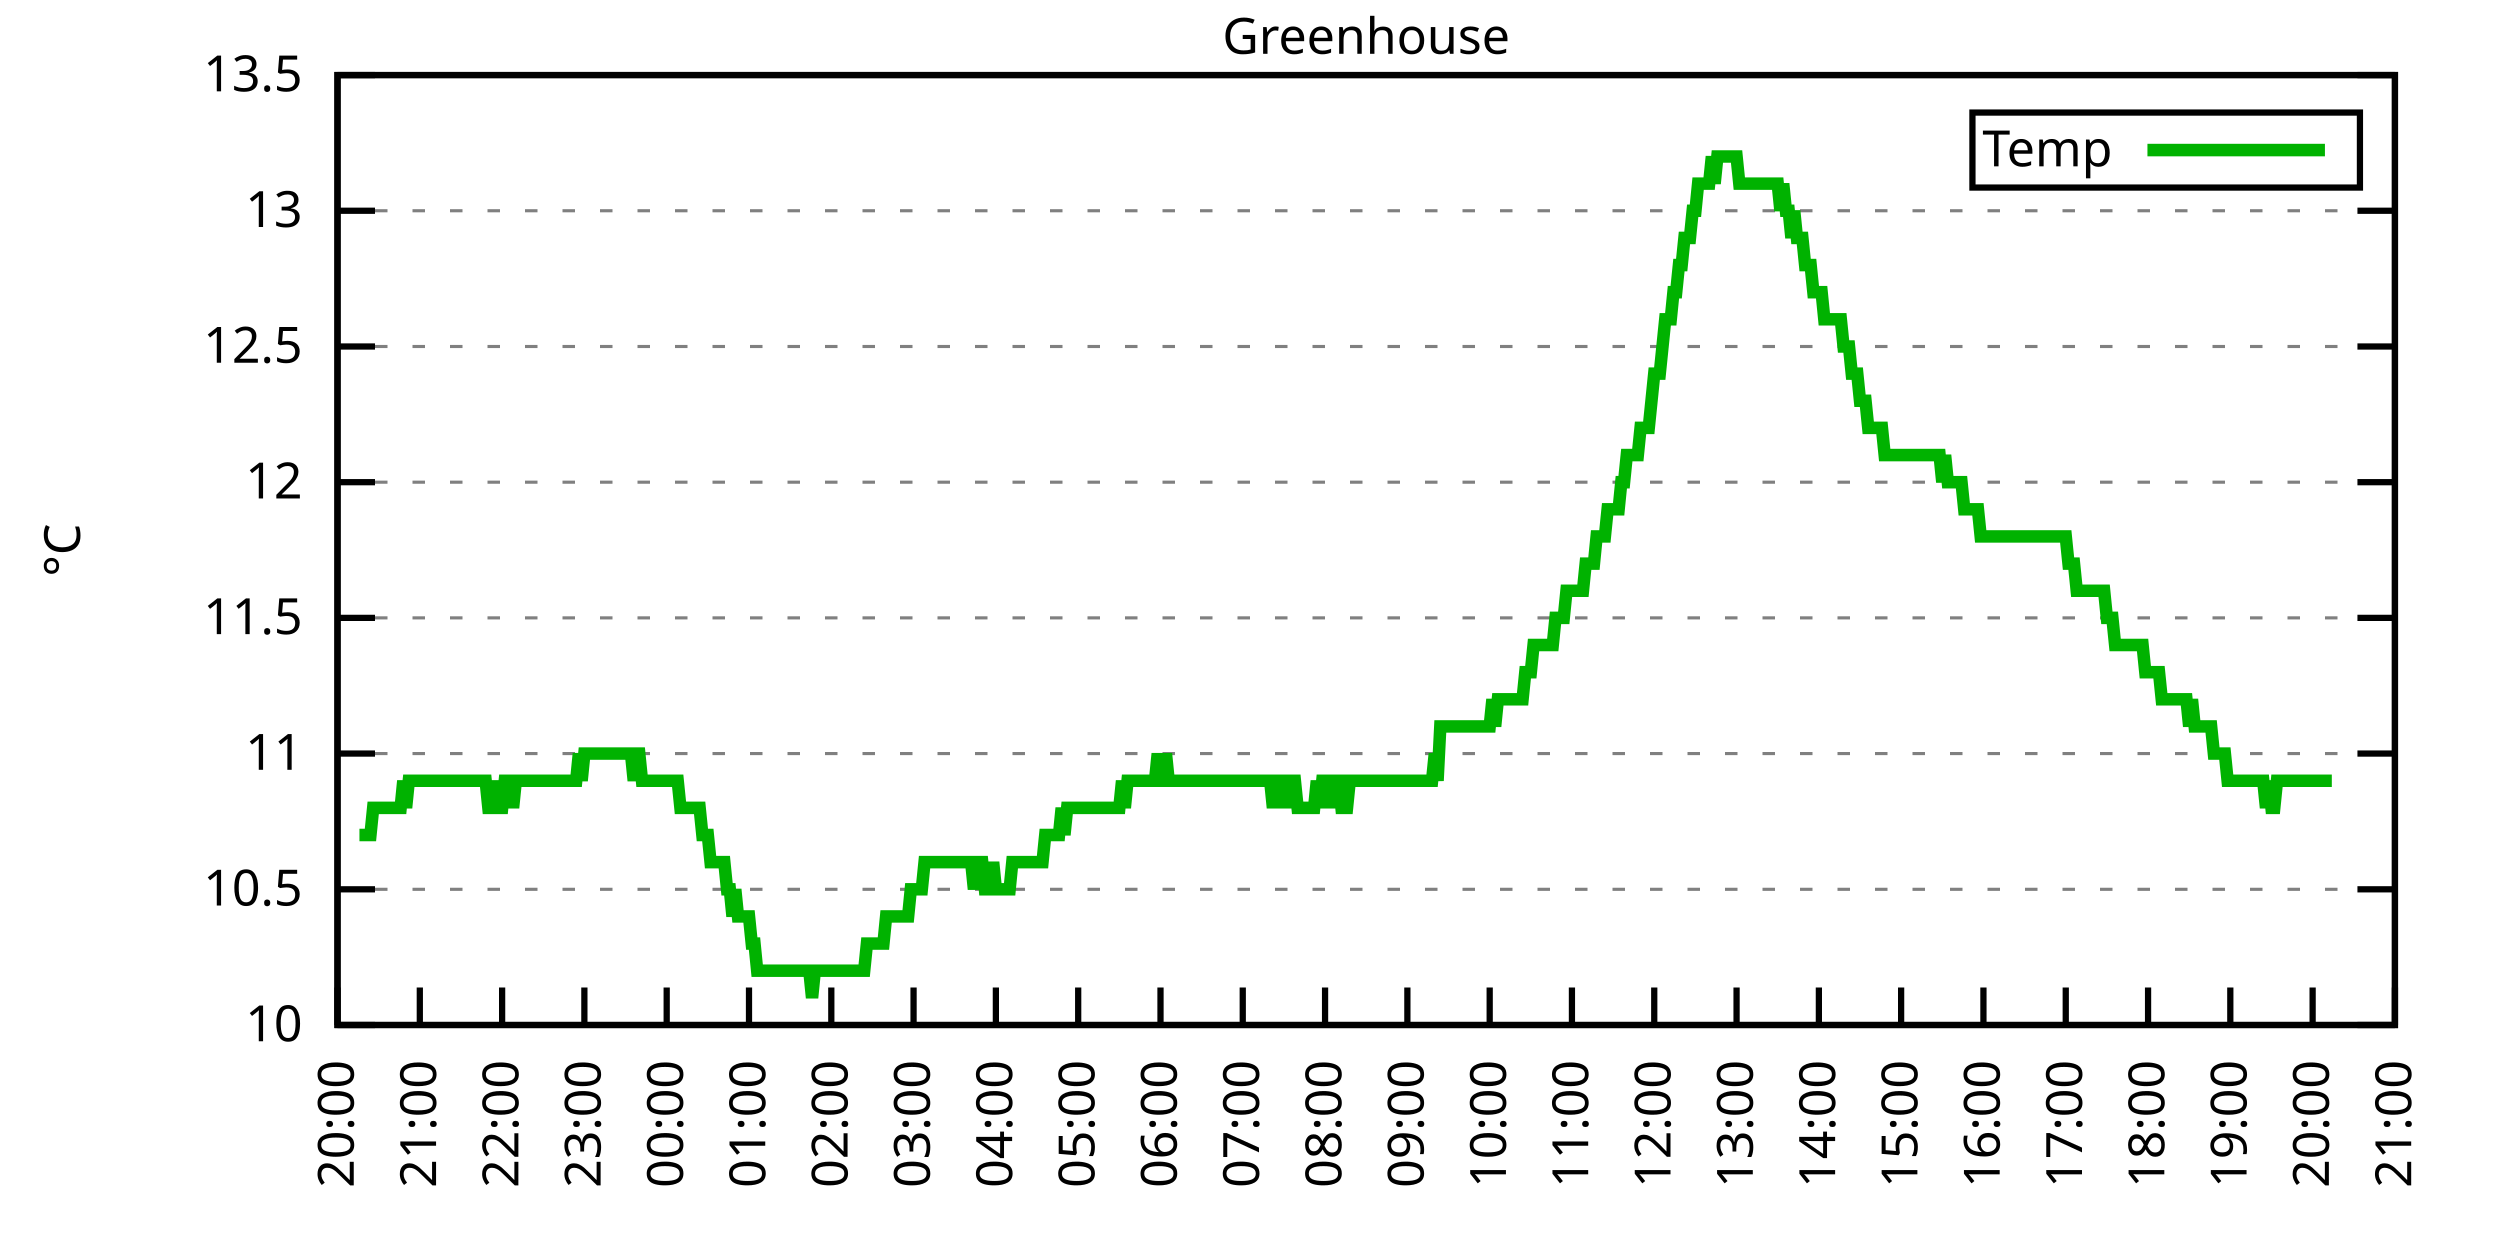
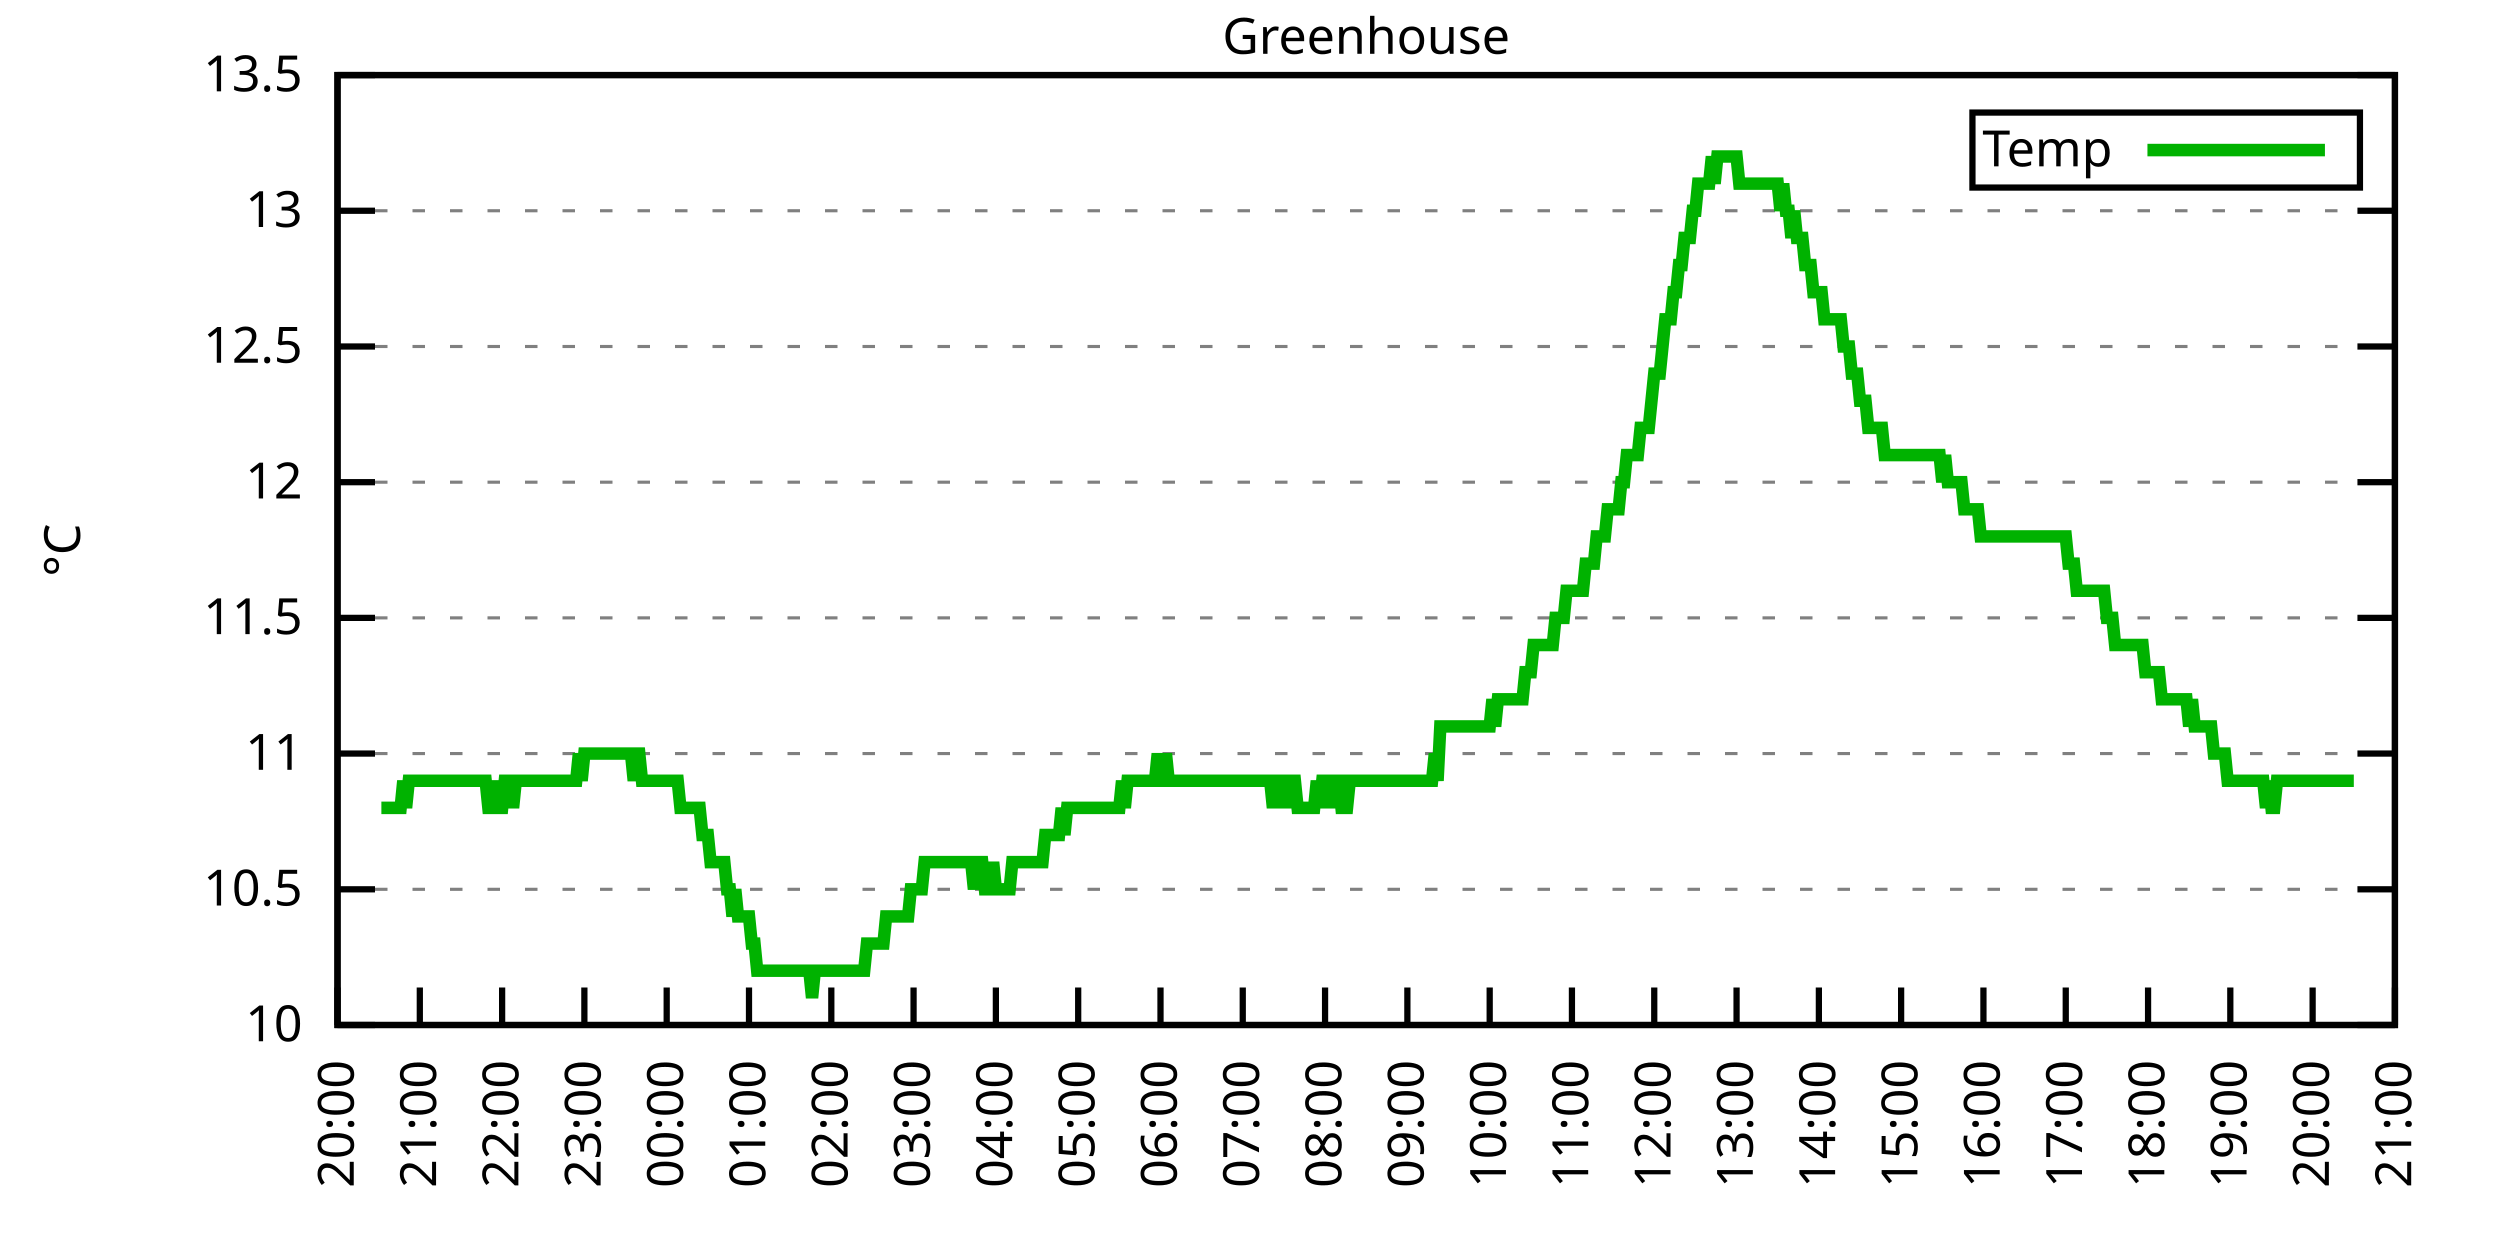
<svg xmlns="http://www.w3.org/2000/svg" xmlns:xlink="http://www.w3.org/1999/xlink" width="400" height="200" viewBox="0 0 400 200">
  <g id="gnuplot_canvas">
    <rect x="0" y="0" width="400" height="200" fill="none" />
    <defs>
      <circle id="gpDot" r="0.5" stroke-width="0.5" stroke="currentColor" />
      <path id="gpPt0" stroke-width="0.333" stroke="currentColor" d="M-1,0 h2 M0,-1 v2" />
      <path id="gpPt1" stroke-width="0.333" stroke="currentColor" d="M-1,-1 L1,1 M1,-1 L-1,1" />
      <path id="gpPt2" stroke-width="0.333" stroke="currentColor" d="M-1,0 L1,0 M0,-1 L0,1 M-1,-1 L1,1 M-1,1 L1,-1" />
      <rect id="gpPt3" stroke-width="0.333" stroke="currentColor" x="-1" y="-1" width="2" height="2" />
      <rect id="gpPt4" stroke-width="0.333" stroke="currentColor" fill="currentColor" x="-1" y="-1" width="2" height="2" />
      <circle id="gpPt5" stroke-width="0.333" stroke="currentColor" cx="0" cy="0" r="1" />
      <use xlink:href="#gpPt5" id="gpPt6" fill="currentColor" stroke="none" />
      <path id="gpPt7" stroke-width="0.333" stroke="currentColor" d="M0,-1.33 L-1.33,0.67 L1.33,0.67 z" />
      <use xlink:href="#gpPt7" id="gpPt8" fill="currentColor" stroke="none" />
      <use xlink:href="#gpPt7" id="gpPt9" stroke="currentColor" transform="rotate(180)" />
      <use xlink:href="#gpPt9" id="gpPt10" fill="currentColor" stroke="none" />
      <use xlink:href="#gpPt3" id="gpPt11" stroke="currentColor" transform="rotate(45)" />
      <use xlink:href="#gpPt11" id="gpPt12" fill="currentColor" stroke="none" />
      <path id="gpPt13" stroke-width="0.333" stroke="currentColor" d="M0,1.330 L1.265,0.411 L0.782,-1.067 L-0.782,-1.076 L-1.265,0.411 z" />
      <use xlink:href="#gpPt13" id="gpPt14" fill="currentColor" stroke="none" />
      <filter id="textbox" filterUnits="objectBoundingBox" x="0" y="0" height="1" width="1">
        <feFlood flood-color="white" flood-opacity="1" result="bgnd" />
        <feComposite in="SourceGraphic" in2="bgnd" operator="atop" />
      </filter>
      <filter id="greybox" filterUnits="objectBoundingBox" x="0" y="0" height="1" width="1">
        <feFlood flood-color="lightgrey" flood-opacity="1" result="grey" />
        <feComposite in="SourceGraphic" in2="grey" operator="atop" />
      </filter>
    </defs>
    <g fill="none" color="white" stroke="currentColor" stroke-width="1.00" stroke-linecap="butt" stroke-linejoin="miter">
</g>
    <g fill="none" color="black" stroke="currentColor" stroke-width="1.00" stroke-linecap="butt" stroke-linejoin="miter">
      <g stroke="none" shape-rendering="crispEdges">
        <polygon fill="rgb(255, 255, 255)" points="54.00,164.00 383.18,164.00 383.18,12.02 54.00,12.02 " />
      </g>
    </g>
    <g fill="none" color="black" stroke="currentColor" stroke-width="1.00" stroke-linecap="butt" stroke-linejoin="miter">
</g>
    <g fill="none" color="black" stroke="black" stroke-width="0.50" stroke-linecap="butt" stroke-linejoin="miter">
</g>
    <g fill="none" color="gray" stroke="currentColor" stroke-width="0.50" stroke-linecap="butt" stroke-linejoin="miter">
      <path stroke="gray" stroke-dasharray="2,4" class="gridline" d="M54.00,164.00 L383.19,164.00  " />
    </g>
    <g fill="none" color="gray" stroke="gray" stroke-width="1.00" stroke-linecap="butt" stroke-linejoin="miter">
</g>
    <g fill="none" color="black" stroke="currentColor" stroke-width="1.00" stroke-linecap="butt" stroke-linejoin="miter">
      <path stroke="black" d="M54.00,164.00 L60.00,164.00 M383.19,164.00 L377.19,164.00  " />
      <g transform="translate(48.40,166.60)" stroke="none" fill="black" font-family="Sans" font-size="8.00" text-anchor="end">
        <text>
          <tspan font-family="Sans"> 10</tspan>
        </text>
      </g>
    </g>
    <g fill="none" color="black" stroke="currentColor" stroke-width="1.00" stroke-linecap="butt" stroke-linejoin="miter">
</g>
    <g fill="none" color="black" stroke="black" stroke-width="0.50" stroke-linecap="butt" stroke-linejoin="miter">
</g>
    <g fill="none" color="gray" stroke="currentColor" stroke-width="0.50" stroke-linecap="butt" stroke-linejoin="miter">
      <path stroke="gray" stroke-dasharray="2,4" class="gridline" d="M54.00,142.29 L383.19,142.29  " />
    </g>
    <g fill="none" color="gray" stroke="gray" stroke-width="1.00" stroke-linecap="butt" stroke-linejoin="miter">
</g>
    <g fill="none" color="black" stroke="currentColor" stroke-width="1.00" stroke-linecap="butt" stroke-linejoin="miter">
      <path stroke="black" d="M54.00,142.29 L60.00,142.29 M383.19,142.29 L377.19,142.29  " />
      <g transform="translate(48.40,144.89)" stroke="none" fill="black" font-family="Sans" font-size="8.00" text-anchor="end">
        <text>
          <tspan font-family="Sans"> 10.5</tspan>
        </text>
      </g>
    </g>
    <g fill="none" color="black" stroke="currentColor" stroke-width="1.00" stroke-linecap="butt" stroke-linejoin="miter">
</g>
    <g fill="none" color="black" stroke="black" stroke-width="0.50" stroke-linecap="butt" stroke-linejoin="miter">
</g>
    <g fill="none" color="gray" stroke="currentColor" stroke-width="0.50" stroke-linecap="butt" stroke-linejoin="miter">
      <path stroke="gray" stroke-dasharray="2,4" class="gridline" d="M54.00,120.57 L383.19,120.57  " />
    </g>
    <g fill="none" color="gray" stroke="gray" stroke-width="1.00" stroke-linecap="butt" stroke-linejoin="miter">
</g>
    <g fill="none" color="black" stroke="currentColor" stroke-width="1.00" stroke-linecap="butt" stroke-linejoin="miter">
      <path stroke="black" d="M54.00,120.57 L60.00,120.57 M383.19,120.57 L377.19,120.57  " />
      <g transform="translate(48.40,123.17)" stroke="none" fill="black" font-family="Sans" font-size="8.00" text-anchor="end">
        <text>
          <tspan font-family="Sans"> 11</tspan>
        </text>
      </g>
    </g>
    <g fill="none" color="black" stroke="currentColor" stroke-width="1.00" stroke-linecap="butt" stroke-linejoin="miter">
</g>
    <g fill="none" color="black" stroke="black" stroke-width="0.50" stroke-linecap="butt" stroke-linejoin="miter">
</g>
    <g fill="none" color="gray" stroke="currentColor" stroke-width="0.50" stroke-linecap="butt" stroke-linejoin="miter">
      <path stroke="gray" stroke-dasharray="2,4" class="gridline" d="M54.00,98.86 L383.19,98.86  " />
    </g>
    <g fill="none" color="gray" stroke="gray" stroke-width="1.00" stroke-linecap="butt" stroke-linejoin="miter">
</g>
    <g fill="none" color="black" stroke="currentColor" stroke-width="1.00" stroke-linecap="butt" stroke-linejoin="miter">
      <path stroke="black" d="M54.00,98.86 L60.00,98.86 M383.19,98.86 L377.19,98.86  " />
      <g transform="translate(48.40,101.46)" stroke="none" fill="black" font-family="Sans" font-size="8.00" text-anchor="end">
        <text>
          <tspan font-family="Sans"> 11.5</tspan>
        </text>
      </g>
    </g>
    <g fill="none" color="black" stroke="currentColor" stroke-width="1.00" stroke-linecap="butt" stroke-linejoin="miter">
</g>
    <g fill="none" color="black" stroke="black" stroke-width="0.50" stroke-linecap="butt" stroke-linejoin="miter">
</g>
    <g fill="none" color="gray" stroke="currentColor" stroke-width="0.50" stroke-linecap="butt" stroke-linejoin="miter">
      <path stroke="gray" stroke-dasharray="2,4" class="gridline" d="M54.00,77.15 L383.19,77.15  " />
    </g>
    <g fill="none" color="gray" stroke="gray" stroke-width="1.00" stroke-linecap="butt" stroke-linejoin="miter">
</g>
    <g fill="none" color="black" stroke="currentColor" stroke-width="1.00" stroke-linecap="butt" stroke-linejoin="miter">
      <path stroke="black" d="M54.00,77.15 L60.00,77.15 M383.19,77.15 L377.19,77.15  " />
      <g transform="translate(48.40,79.75)" stroke="none" fill="black" font-family="Sans" font-size="8.00" text-anchor="end">
        <text>
          <tspan font-family="Sans"> 12</tspan>
        </text>
      </g>
    </g>
    <g fill="none" color="black" stroke="currentColor" stroke-width="1.00" stroke-linecap="butt" stroke-linejoin="miter">
</g>
    <g fill="none" color="black" stroke="black" stroke-width="0.50" stroke-linecap="butt" stroke-linejoin="miter">
</g>
    <g fill="none" color="gray" stroke="currentColor" stroke-width="0.50" stroke-linecap="butt" stroke-linejoin="miter">
      <path stroke="gray" stroke-dasharray="2,4" class="gridline" d="M54.00,55.44 L383.19,55.44  " />
    </g>
    <g fill="none" color="gray" stroke="gray" stroke-width="1.00" stroke-linecap="butt" stroke-linejoin="miter">
</g>
    <g fill="none" color="black" stroke="currentColor" stroke-width="1.00" stroke-linecap="butt" stroke-linejoin="miter">
      <path stroke="black" d="M54.00,55.44 L60.00,55.44 M383.19,55.44 L377.19,55.44  " />
      <g transform="translate(48.40,58.04)" stroke="none" fill="black" font-family="Sans" font-size="8.00" text-anchor="end">
        <text>
          <tspan font-family="Sans"> 12.5</tspan>
        </text>
      </g>
    </g>
    <g fill="none" color="black" stroke="currentColor" stroke-width="1.00" stroke-linecap="butt" stroke-linejoin="miter">
</g>
    <g fill="none" color="black" stroke="black" stroke-width="0.50" stroke-linecap="butt" stroke-linejoin="miter">
</g>
    <g fill="none" color="gray" stroke="currentColor" stroke-width="0.50" stroke-linecap="butt" stroke-linejoin="miter">
      <path stroke="gray" stroke-dasharray="2,4" class="gridline" d="M54.00,33.72 L383.19,33.72  " />
    </g>
    <g fill="none" color="gray" stroke="gray" stroke-width="1.00" stroke-linecap="butt" stroke-linejoin="miter">
</g>
    <g fill="none" color="black" stroke="currentColor" stroke-width="1.00" stroke-linecap="butt" stroke-linejoin="miter">
      <path stroke="black" d="M54.00,33.72 L60.00,33.72 M383.19,33.72 L377.19,33.72  " />
      <g transform="translate(48.40,36.32)" stroke="none" fill="black" font-family="Sans" font-size="8.00" text-anchor="end">
        <text>
          <tspan font-family="Sans"> 13</tspan>
        </text>
      </g>
    </g>
    <g fill="none" color="black" stroke="currentColor" stroke-width="1.00" stroke-linecap="butt" stroke-linejoin="miter">
</g>
    <g fill="none" color="black" stroke="black" stroke-width="0.50" stroke-linecap="butt" stroke-linejoin="miter">
</g>
    <g fill="none" color="gray" stroke="currentColor" stroke-width="0.50" stroke-linecap="butt" stroke-linejoin="miter">
      <path stroke="gray" stroke-dasharray="2,4" class="gridline" d="M54.00,12.01 L383.19,12.01  " />
    </g>
    <g fill="none" color="gray" stroke="gray" stroke-width="1.00" stroke-linecap="butt" stroke-linejoin="miter">
</g>
    <g fill="none" color="black" stroke="currentColor" stroke-width="1.00" stroke-linecap="butt" stroke-linejoin="miter">
      <path stroke="black" d="M54.00,12.01 L60.00,12.01 M383.19,12.01 L377.19,12.01  " />
      <g transform="translate(48.40,14.61)" stroke="none" fill="black" font-family="Sans" font-size="8.00" text-anchor="end">
        <text>
          <tspan font-family="Sans"> 13.5</tspan>
        </text>
      </g>
    </g>
    <g fill="none" color="black" stroke="currentColor" stroke-width="1.00" stroke-linecap="butt" stroke-linejoin="miter">
      <path stroke="black" d="M54.00,164.00 L54.00,158.00  " />
      <g transform="translate(56.60,169.60) rotate(270.00)" stroke="none" fill="black" font-family="Sans" font-size="8.00" text-anchor="end">
        <text>
          <tspan font-family="Sans">20:00</tspan>
        </text>
      </g>
    </g>
    <g fill="none" color="black" stroke="currentColor" stroke-width="1.00" stroke-linecap="butt" stroke-linejoin="miter">
      <path stroke="black" d="M67.17,164.00 L67.17,158.00  " />
      <g transform="translate(69.77,169.60) rotate(270.00)" stroke="none" fill="black" font-family="Sans" font-size="8.00" text-anchor="end">
        <text>
          <tspan font-family="Sans">21:00</tspan>
        </text>
      </g>
    </g>
    <g fill="none" color="black" stroke="currentColor" stroke-width="1.00" stroke-linecap="butt" stroke-linejoin="miter">
      <path stroke="black" d="M80.34,164.00 L80.34,158.00  " />
      <g transform="translate(82.94,169.60) rotate(270.00)" stroke="none" fill="black" font-family="Sans" font-size="8.00" text-anchor="end">
        <text>
          <tspan font-family="Sans">22:00</tspan>
        </text>
      </g>
    </g>
    <g fill="none" color="black" stroke="currentColor" stroke-width="1.00" stroke-linecap="butt" stroke-linejoin="miter">
      <path stroke="black" d="M93.50,164.00 L93.50,158.00  " />
      <g transform="translate(96.10,169.60) rotate(270.00)" stroke="none" fill="black" font-family="Sans" font-size="8.00" text-anchor="end">
        <text>
          <tspan font-family="Sans">23:00</tspan>
        </text>
      </g>
    </g>
    <g fill="none" color="black" stroke="currentColor" stroke-width="1.00" stroke-linecap="butt" stroke-linejoin="miter">
      <path stroke="black" d="M106.67,164.00 L106.67,158.00  " />
      <g transform="translate(109.27,169.60) rotate(270.00)" stroke="none" fill="black" font-family="Sans" font-size="8.00" text-anchor="end">
        <text>
          <tspan font-family="Sans">00:00</tspan>
        </text>
      </g>
    </g>
    <g fill="none" color="black" stroke="currentColor" stroke-width="1.00" stroke-linecap="butt" stroke-linejoin="miter">
      <path stroke="black" d="M119.84,164.00 L119.84,158.00  " />
      <g transform="translate(122.44,169.60) rotate(270.00)" stroke="none" fill="black" font-family="Sans" font-size="8.00" text-anchor="end">
        <text>
          <tspan font-family="Sans">01:00</tspan>
        </text>
      </g>
    </g>
    <g fill="none" color="black" stroke="currentColor" stroke-width="1.00" stroke-linecap="butt" stroke-linejoin="miter">
      <path stroke="black" d="M133.01,164.00 L133.01,158.00  " />
      <g transform="translate(135.61,169.60) rotate(270.00)" stroke="none" fill="black" font-family="Sans" font-size="8.00" text-anchor="end">
        <text>
          <tspan font-family="Sans">02:00</tspan>
        </text>
      </g>
    </g>
    <g fill="none" color="black" stroke="currentColor" stroke-width="1.00" stroke-linecap="butt" stroke-linejoin="miter">
      <path stroke="black" d="M146.17,164.00 L146.17,158.00  " />
      <g transform="translate(148.77,169.60) rotate(270.00)" stroke="none" fill="black" font-family="Sans" font-size="8.00" text-anchor="end">
        <text>
          <tspan font-family="Sans">03:00</tspan>
        </text>
      </g>
    </g>
    <g fill="none" color="black" stroke="currentColor" stroke-width="1.00" stroke-linecap="butt" stroke-linejoin="miter">
      <path stroke="black" d="M159.34,164.00 L159.34,158.00  " />
      <g transform="translate(161.94,169.60) rotate(270.00)" stroke="none" fill="black" font-family="Sans" font-size="8.00" text-anchor="end">
        <text>
          <tspan font-family="Sans">04:00</tspan>
        </text>
      </g>
    </g>
    <g fill="none" color="black" stroke="currentColor" stroke-width="1.00" stroke-linecap="butt" stroke-linejoin="miter">
      <path stroke="black" d="M172.51,164.00 L172.51,158.00  " />
      <g transform="translate(175.11,169.60) rotate(270.00)" stroke="none" fill="black" font-family="Sans" font-size="8.00" text-anchor="end">
        <text>
          <tspan font-family="Sans">05:00</tspan>
        </text>
      </g>
    </g>
    <g fill="none" color="black" stroke="currentColor" stroke-width="1.00" stroke-linecap="butt" stroke-linejoin="miter">
      <path stroke="black" d="M185.68,164.00 L185.68,158.00  " />
      <g transform="translate(188.28,169.60) rotate(270.00)" stroke="none" fill="black" font-family="Sans" font-size="8.00" text-anchor="end">
        <text>
          <tspan font-family="Sans">06:00</tspan>
        </text>
      </g>
    </g>
    <g fill="none" color="black" stroke="currentColor" stroke-width="1.00" stroke-linecap="butt" stroke-linejoin="miter">
      <path stroke="black" d="M198.84,164.00 L198.84,158.00  " />
      <g transform="translate(201.44,169.60) rotate(270.00)" stroke="none" fill="black" font-family="Sans" font-size="8.00" text-anchor="end">
        <text>
          <tspan font-family="Sans">07:00</tspan>
        </text>
      </g>
    </g>
    <g fill="none" color="black" stroke="currentColor" stroke-width="1.00" stroke-linecap="butt" stroke-linejoin="miter">
      <path stroke="black" d="M212.01,164.00 L212.01,158.00  " />
      <g transform="translate(214.61,169.60) rotate(270.00)" stroke="none" fill="black" font-family="Sans" font-size="8.00" text-anchor="end">
        <text>
          <tspan font-family="Sans">08:00</tspan>
        </text>
      </g>
    </g>
    <g fill="none" color="black" stroke="currentColor" stroke-width="1.00" stroke-linecap="butt" stroke-linejoin="miter">
      <path stroke="black" d="M225.18,164.00 L225.18,158.00  " />
      <g transform="translate(227.78,169.60) rotate(270.00)" stroke="none" fill="black" font-family="Sans" font-size="8.00" text-anchor="end">
        <text>
          <tspan font-family="Sans">09:00</tspan>
        </text>
      </g>
    </g>
    <g fill="none" color="black" stroke="currentColor" stroke-width="1.00" stroke-linecap="butt" stroke-linejoin="miter">
      <path stroke="black" d="M238.35,164.00 L238.35,158.00  " />
      <g transform="translate(240.95,169.60) rotate(270.00)" stroke="none" fill="black" font-family="Sans" font-size="8.00" text-anchor="end">
        <text>
          <tspan font-family="Sans">10:00</tspan>
        </text>
      </g>
    </g>
    <g fill="none" color="black" stroke="currentColor" stroke-width="1.00" stroke-linecap="butt" stroke-linejoin="miter">
      <path stroke="black" d="M251.51,164.00 L251.51,158.00  " />
      <g transform="translate(254.11,169.60) rotate(270.00)" stroke="none" fill="black" font-family="Sans" font-size="8.00" text-anchor="end">
        <text>
          <tspan font-family="Sans">11:00</tspan>
        </text>
      </g>
    </g>
    <g fill="none" color="black" stroke="currentColor" stroke-width="1.00" stroke-linecap="butt" stroke-linejoin="miter">
      <path stroke="black" d="M264.68,164.00 L264.68,158.00  " />
      <g transform="translate(267.28,169.60) rotate(270.00)" stroke="none" fill="black" font-family="Sans" font-size="8.00" text-anchor="end">
        <text>
          <tspan font-family="Sans">12:00</tspan>
        </text>
      </g>
    </g>
    <g fill="none" color="black" stroke="currentColor" stroke-width="1.00" stroke-linecap="butt" stroke-linejoin="miter">
      <path stroke="black" d="M277.85,164.00 L277.85,158.00  " />
      <g transform="translate(280.45,169.60) rotate(270.00)" stroke="none" fill="black" font-family="Sans" font-size="8.00" text-anchor="end">
        <text>
          <tspan font-family="Sans">13:00</tspan>
        </text>
      </g>
    </g>
    <g fill="none" color="black" stroke="currentColor" stroke-width="1.00" stroke-linecap="butt" stroke-linejoin="miter">
      <path stroke="black" d="M291.02,164.00 L291.02,158.00  " />
      <g transform="translate(293.62,169.60) rotate(270.00)" stroke="none" fill="black" font-family="Sans" font-size="8.00" text-anchor="end">
        <text>
          <tspan font-family="Sans">14:00</tspan>
        </text>
      </g>
    </g>
    <g fill="none" color="black" stroke="currentColor" stroke-width="1.00" stroke-linecap="butt" stroke-linejoin="miter">
      <path stroke="black" d="M304.18,164.00 L304.18,158.00  " />
      <g transform="translate(306.78,169.60) rotate(270.00)" stroke="none" fill="black" font-family="Sans" font-size="8.00" text-anchor="end">
        <text>
          <tspan font-family="Sans">15:00</tspan>
        </text>
      </g>
    </g>
    <g fill="none" color="black" stroke="currentColor" stroke-width="1.00" stroke-linecap="butt" stroke-linejoin="miter">
      <path stroke="black" d="M317.35,164.00 L317.35,158.00  " />
      <g transform="translate(319.95,169.60) rotate(270.00)" stroke="none" fill="black" font-family="Sans" font-size="8.00" text-anchor="end">
        <text>
          <tspan font-family="Sans">16:00</tspan>
        </text>
      </g>
    </g>
    <g fill="none" color="black" stroke="currentColor" stroke-width="1.00" stroke-linecap="butt" stroke-linejoin="miter">
      <path stroke="black" d="M330.52,164.00 L330.52,158.00  " />
      <g transform="translate(333.12,169.60) rotate(270.00)" stroke="none" fill="black" font-family="Sans" font-size="8.00" text-anchor="end">
        <text>
          <tspan font-family="Sans">17:00</tspan>
        </text>
      </g>
    </g>
    <g fill="none" color="black" stroke="currentColor" stroke-width="1.00" stroke-linecap="butt" stroke-linejoin="miter">
      <path stroke="black" d="M343.69,164.00 L343.69,158.00  " />
      <g transform="translate(346.29,169.60) rotate(270.00)" stroke="none" fill="black" font-family="Sans" font-size="8.00" text-anchor="end">
        <text>
          <tspan font-family="Sans">18:00</tspan>
        </text>
      </g>
    </g>
    <g fill="none" color="black" stroke="currentColor" stroke-width="1.00" stroke-linecap="butt" stroke-linejoin="miter">
      <path stroke="black" d="M356.85,164.00 L356.85,158.00  " />
      <g transform="translate(359.45,169.60) rotate(270.00)" stroke="none" fill="black" font-family="Sans" font-size="8.00" text-anchor="end">
        <text>
          <tspan font-family="Sans">19:00</tspan>
        </text>
      </g>
    </g>
    <g fill="none" color="black" stroke="currentColor" stroke-width="1.00" stroke-linecap="butt" stroke-linejoin="miter">
      <path stroke="black" d="M370.02,164.00 L370.02,158.00  " />
      <g transform="translate(372.62,169.60) rotate(270.00)" stroke="none" fill="black" font-family="Sans" font-size="8.00" text-anchor="end">
        <text>
          <tspan font-family="Sans">20:00</tspan>
        </text>
      </g>
    </g>
    <g fill="none" color="black" stroke="currentColor" stroke-width="1.00" stroke-linecap="butt" stroke-linejoin="miter">
      <path stroke="black" d="M383.19,164.00 L383.19,158.00  " />
      <g transform="translate(385.79,169.60) rotate(270.00)" stroke="none" fill="black" font-family="Sans" font-size="8.00" text-anchor="end">
        <text>
          <tspan font-family="Sans">21:00</tspan>
        </text>
      </g>
    </g>
    <g fill="none" color="black" stroke="currentColor" stroke-width="1.00" stroke-linecap="butt" stroke-linejoin="miter">
</g>
    <g fill="none" color="black" stroke="currentColor" stroke-width="1.00" stroke-linecap="butt" stroke-linejoin="miter">
      <path stroke="black" d="M54.00,12.01 L54.00,164.00 L383.19,164.00 L383.19,12.01 L54.00,12.01 Z  " />
    </g>
    <g fill="none" color="black" stroke="currentColor" stroke-width="1.00" stroke-linecap="butt" stroke-linejoin="miter">
</g>
    <g fill="none" color="black" stroke="currentColor" stroke-width="1.00" stroke-linecap="butt" stroke-linejoin="miter">
      <path stroke="black" d="M315.59,30.01 L315.59,18.01 L377.59,18.01 L377.59,30.01 L315.59,30.01 Z  " />
    </g>
    <g id="Greenhouse_plot_1">
      <g fill="none" color="white" stroke="black" stroke-width="2.00" stroke-linecap="butt" stroke-linejoin="miter">
</g>
      <g fill="none" color="black" stroke="currentColor" stroke-width="2.00" stroke-linecap="butt" stroke-linejoin="miter">
        <g transform="translate(337.99,26.61)" stroke="none" fill="black" font-family="Sans" font-size="8.00" text-anchor="end">
          <text>
            <tspan font-family="Sans">Temp</tspan>
          </text>
        </g>
      </g>
      <g fill="none" color="black" stroke="currentColor" stroke-width="2.00" stroke-linecap="butt" stroke-linejoin="miter">
-         <path stroke="rgb(  0, 178,   0)" d="M343.59,24.01 L371.99,24.01 M57.51,133.60 L57.95,133.60 L58.39,133.60 L58.83,133.60 L59.27,133.60 L59.71,129.26   L60.14,129.26 L60.58,129.26 L61.02,129.26 L61.46,129.26 L61.90,129.26 L62.34,129.26 L62.78,129.26 L63.22,129.26   L63.66,129.26 L64.10,129.26 L64.53,124.92 L64.97,129.26 L65.41,124.92 L65.85,124.92 L66.29,124.92 L66.73,124.92   L67.17,124.92 L67.61,124.92 L68.05,124.92 L68.48,124.92 L68.92,124.92 L69.36,124.92 L69.80,124.92 L70.24,124.92   L70.68,124.92 L71.12,124.92 L71.56,124.92 L72.00,124.92 L72.43,124.92 L72.87,124.92 L73.31,124.92 L73.75,124.92   L74.19,124.92 L74.63,124.92 L75.07,124.92 L75.51,124.92 L75.95,124.92 L76.38,124.92 L76.82,124.92 L77.26,124.92   L77.70,124.92 L78.14,129.26 L78.58,129.26 L79.02,129.26 L79.46,124.92 L79.90,129.26 L80.34,129.26 L80.77,124.92   L81.21,124.92 L81.65,124.92 L82.09,129.26 L82.53,124.92 L82.97,124.92 L83.41,124.92 L83.85,124.92 L84.29,124.92   L84.72,124.92 L85.16,124.92 L85.60,124.92 L86.04,124.92 L86.48,124.92 L86.92,124.92 L87.36,124.92 L87.80,124.92   L88.24,124.92 L88.67,124.92 L89.11,124.92 L89.55,124.92 L89.99,124.92 L90.43,124.92 L90.87,124.92 L91.31,124.92   L91.75,124.92 L92.19,124.92 L92.62,120.57 L93.06,124.92 L93.50,120.57 L93.94,120.57 L94.38,120.57 L94.82,120.57   L95.26,120.57 L95.70,120.57 L96.14,120.57 L96.58,120.57 L97.01,120.57 L97.45,120.57 L97.89,120.57 L98.33,120.57   L98.77,120.57 L99.21,120.57 L99.65,120.57 L100.09,120.57 L100.53,120.57 L100.96,120.57 L101.40,124.92 L101.84,120.57   L102.28,120.57 L102.72,124.92 L103.16,124.92 L103.60,124.92 L104.04,124.92 L104.48,124.92 L104.91,124.92 L105.35,124.92   L105.79,124.92 L106.23,124.92 L106.67,124.92 L107.11,124.92 L107.55,124.92 L107.99,124.92 L108.43,124.92 L108.87,129.26   L109.30,129.26 L109.74,129.26 L110.18,129.26 L110.62,129.26 L111.06,129.26 L111.50,129.26 L111.94,129.26 L112.38,133.60   L112.82,133.60 L113.25,133.60 L113.69,137.94 L114.13,137.94 L114.57,137.94 L115.01,137.94 L115.45,137.94 L115.89,137.94   L116.33,142.29 L116.77,142.29 L117.20,146.63 L117.64,142.29 L118.08,146.63 L118.52,146.63 L118.96,146.63 L119.40,146.63   L119.84,146.63 L120.28,150.97 L120.72,150.97 L121.15,155.31 L121.59,155.31 L122.03,155.31 L122.47,155.31 L122.91,155.31   L123.35,155.31 L123.79,155.31 L124.23,155.31 L124.67,155.31 L125.11,155.31 L125.54,155.31 L125.98,155.31 L126.42,155.31   L126.86,155.31 L127.30,155.31 L127.74,155.31 L128.18,155.31 L128.62,155.31 L129.06,155.31 L129.49,155.31 L129.93,159.66   L130.37,155.31 L130.81,155.31 L131.25,155.31 L131.69,155.31 L132.13,155.31 L132.57,155.31 L133.01,155.31 L133.44,155.31   L133.88,155.31 L134.32,155.31 L134.76,155.31 L135.20,155.31 L135.64,155.31 L136.08,155.31 L136.52,155.31 L136.96,155.31   L137.39,155.31 L137.83,155.31 L138.27,155.31 L138.71,150.97 L139.15,150.97 L139.59,150.97 L140.03,150.97 L140.47,150.97   L140.91,150.97 L141.35,150.97 L141.78,146.63 L142.22,146.63 L142.66,146.63 L143.10,146.63 L143.54,146.63 L143.98,146.63   L144.42,146.63 L144.86,146.63 L145.30,146.63 L145.73,142.29 L146.17,142.29 L146.61,142.29 L147.05,142.29 L147.49,142.29   L147.93,137.94 L148.37,137.94 L148.81,137.94 L149.25,137.94 L149.68,137.94 L150.12,137.94 L150.56,137.94 L151.00,137.94   L151.44,137.94 L151.88,137.94 L152.32,137.94 L152.76,137.94 L153.20,137.94 L153.63,137.94 L154.07,137.94 L154.51,137.94   L154.95,137.94 L155.39,137.94 L155.83,142.29 L156.27,137.94 L156.71,137.94 L157.15,137.94 L157.59,142.29 L158.02,142.29   L158.46,142.29 L158.90,137.94 L159.34,142.29 L159.78,142.29 L160.22,142.29 L160.66,142.29 L161.10,142.29 L161.54,142.29   L161.97,137.94 L162.41,137.94 L162.85,137.94 L163.29,137.94 L163.73,137.94 L164.17,137.94 L164.61,137.94 L165.05,137.94   L165.49,137.94 L165.92,137.94 L166.36,137.94 L166.80,137.94 L167.24,133.60 L167.68,133.60 L168.12,133.60 L168.56,133.60   L169.00,133.60 L169.44,133.60 L169.87,129.26 L170.31,133.60 L170.75,129.26 L171.19,129.26 L171.63,129.26 L172.07,129.26   L172.51,129.26 L172.95,129.26 L173.39,129.26 L173.83,129.26 L174.26,129.26 L174.70,129.26 L175.14,129.26 L175.58,129.26   L176.02,129.26 L176.46,129.26 L176.90,129.26 L177.34,129.26 L177.78,129.26 L178.21,129.26 L178.65,129.26 L179.09,129.26   L179.53,124.92 L179.97,129.26 L180.41,124.92 L180.85,124.92 L181.29,124.92 L181.73,124.92 L182.16,124.92 L182.60,124.92   L183.04,124.92 L183.48,124.92 L183.92,124.92 L184.36,124.92 L184.80,124.92 L185.24,120.57 L185.68,124.92 L186.11,124.92   L186.55,120.57 L186.99,124.92 L187.43,124.92 L187.87,124.92 L188.31,124.92 L188.75,124.92 L189.19,124.92 L189.63,124.92   L190.07,124.92 L190.50,124.92 L190.94,124.92 L191.38,124.92 L191.82,124.92 L192.26,124.92 L192.70,124.92 L193.14,124.92   L193.58,124.92 L194.02,124.92 L194.45,124.92 L194.89,124.92 L195.33,124.92 L195.77,124.92 L196.21,124.92 L196.65,124.92   L197.09,124.92 L197.53,124.92 L197.97,124.92 L198.40,124.92 L198.84,124.92 L199.28,124.92 L199.72,124.92 L200.16,124.92   L200.60,124.92 L201.04,124.92 L201.48,124.92 L201.92,124.92 L202.35,124.92 L202.79,124.92 L203.23,124.92 L203.67,129.26   L204.11,124.92 L204.55,129.26 L204.99,124.92 L205.43,124.92 L205.87,129.26 L206.31,124.92 L206.74,124.92 L207.18,124.92   L207.62,129.26 L208.06,129.26 L208.50,129.26 L208.94,129.26 L209.38,129.26 L209.82,129.26 L210.26,129.26 L210.69,124.92   L211.13,129.26 L211.57,124.92 L212.01,124.92 L212.45,129.26 L212.89,124.92 L213.33,129.26 L213.77,124.92 L214.21,124.92   L214.64,129.26 L215.08,129.26 L215.52,129.26 L215.96,124.92 L216.40,124.92 L216.84,124.92 L217.28,124.92 L217.72,124.92   L218.16,124.92 L218.60,124.92 L219.03,124.92 L219.47,124.92 L219.91,124.92 L220.35,124.92 L220.79,124.92 L221.23,124.92   L221.67,124.92 L222.11,124.92 L222.55,124.92 L222.98,124.92 L223.42,124.92 L223.86,124.92 L224.30,124.92 L224.74,124.92   L225.18,124.92 L225.62,124.92 L226.06,124.92 L226.50,124.92 L226.93,124.92 L227.37,124.92 L227.81,124.92 L228.25,124.92   L228.69,124.92 L229.13,124.92 L229.57,120.57 L230.01,124.92 L230.45,116.23 L230.88,116.23 L231.32,116.23 L231.76,116.23   L232.20,116.23 L232.64,116.23 L233.08,116.23 L233.52,116.23 L233.96,116.23 L234.40,116.23 L234.84,116.23 L235.27,116.23   L235.71,116.23 L236.15,116.23 L236.59,116.23 L237.03,116.23 L237.47,116.23 L237.91,116.23 L238.35,116.23 L238.79,111.89   L239.22,116.23 L239.66,111.89 L240.10,111.89 L240.54,111.89 L240.98,111.89 L241.42,111.89 L241.86,111.89 L242.30,111.89   L242.74,111.89 L243.17,111.89 L243.61,111.89 L244.05,107.55 L244.49,107.55 L244.93,107.55 L245.37,103.20 L245.81,103.20   L246.25,103.20 L246.69,103.20 L247.12,103.20 L247.56,103.20 L248.00,103.20 L248.44,103.20 L248.88,98.86 L249.32,98.86   L249.76,98.86 L250.20,98.86 L250.64,94.52 L251.08,94.52 L251.51,94.52 L251.95,94.52 L252.39,94.52 L252.83,94.52   L253.27,94.52 L253.71,90.18 L254.15,90.18 L254.59,90.18 L255.03,90.18 L255.46,85.83 L255.90,85.83 L256.34,85.83   L256.78,85.83 L257.22,81.49 L257.66,81.49 L258.10,81.49 L258.54,81.49 L258.98,81.49 L259.41,77.15 L259.85,77.15   L260.29,72.81 L260.73,72.81 L261.17,72.81 L261.61,72.81 L262.05,72.81 L262.49,68.46 L262.93,68.46 L263.36,68.46   L263.80,68.46 L264.24,64.12 L264.68,59.78 L265.12,59.78 L265.56,59.78 L266.00,55.44 L266.44,51.09 L266.88,51.09   L267.32,51.09 L267.75,46.75 L268.19,46.75 L268.63,42.41 L269.07,42.41 L269.51,38.07 L269.95,38.07 L270.39,38.07   L270.83,33.72 L271.27,33.72 L271.70,29.38 L272.14,29.38 L272.58,29.38 L273.02,29.38 L273.46,29.38 L273.90,25.04   L274.34,29.38 L274.78,25.04 L275.22,25.04 L275.65,25.04 L276.09,25.04 L276.53,25.04 L276.97,25.04 L277.41,25.04   L277.85,25.04 L278.29,29.38 L278.73,29.38 L279.17,29.38 L279.60,29.38 L280.04,29.38 L280.48,29.38 L280.92,29.38   L281.36,29.38 L281.80,29.38 L282.24,29.38 L282.68,29.38 L283.12,29.38 L283.56,29.38 L283.99,29.38 L284.43,29.38   L284.87,33.72 L285.31,29.38 L285.75,33.72 L286.19,33.72 L286.63,38.07 L287.07,33.72 L287.51,38.07 L287.94,38.07   L288.38,38.07 L288.82,42.41 L289.26,42.41 L289.70,42.41 L290.14,46.75 L290.58,46.75 L291.02,46.75 L291.46,46.75   L291.89,51.09 L292.33,51.09 L292.77,51.09 L293.21,51.09 L293.65,51.09 L294.09,51.09 L294.53,51.09 L294.97,55.44   L295.41,55.44 L295.84,55.44 L296.28,59.78 L296.72,59.78 L297.16,59.78 L297.60,64.12 L298.04,64.12 L298.48,64.12   L298.92,68.46 L299.36,68.46 L299.80,68.46 L300.23,68.46 L300.67,68.46 L301.11,68.46 L301.55,72.81 L301.99,72.81   L302.43,72.81 L302.87,72.81 L303.31,72.81 L303.75,72.81 L304.18,72.81 L304.62,72.81 L305.06,72.81 L305.50,72.81   L305.94,72.81 L306.38,72.81 L306.82,72.81 L307.26,72.81 L307.70,72.81 L308.13,72.81 L308.57,72.81 L309.01,72.81   L309.45,72.81 L309.89,72.81 L310.33,72.81 L310.77,77.15 L311.21,72.81 L311.65,77.15 L312.08,77.15 L312.52,77.15   L312.96,77.15 L313.40,77.15 L313.84,77.15 L314.28,81.49 L314.72,81.49 L315.16,81.49 L315.60,81.49 L316.04,81.49   L316.47,81.49 L316.91,85.83 L317.35,85.83 L317.79,85.83 L318.23,85.83 L318.67,85.83 L319.11,85.83 L319.55,85.83   L319.99,85.83 L320.42,85.83 L320.86,85.83 L321.30,85.83 L321.74,85.83 L322.18,85.83 L322.62,85.83 L323.06,85.83   L323.50,85.83 L323.94,85.83 L324.37,85.83 L324.81,85.83 L325.25,85.83 L325.69,85.83 L326.13,85.83 L326.57,85.83   L327.01,85.83 L327.45,85.83 L327.89,85.83 L328.33,85.83 L328.76,85.83 L329.20,85.83 L329.64,85.83 L330.08,85.83   L330.52,85.83 L330.96,90.18 L331.40,90.18 L331.84,90.18 L332.28,94.52 L332.71,94.52 L333.15,94.52 L333.59,94.52   L334.03,94.52 L334.47,94.52 L334.91,94.52 L335.35,94.52 L335.79,94.52 L336.23,94.52 L336.66,94.52 L337.10,98.86   L337.54,98.86 L337.98,98.86 L338.42,103.20 L338.86,103.20 L339.30,103.20 L339.74,103.20 L340.18,103.20 L340.61,103.20   L341.05,103.20 L341.49,103.20 L341.93,103.20 L342.37,103.20 L342.81,103.20 L343.25,107.55 L343.69,107.55 L344.13,107.55   L344.57,107.55 L345.00,107.55 L345.44,107.55 L345.88,111.89 L346.32,111.89 L346.76,111.89 L347.20,111.89 L347.64,111.89   L348.08,111.89 L348.52,111.89 L348.95,111.89 L349.39,111.89 L349.83,111.89 L350.27,116.23 L350.71,111.89 L351.15,116.23   L351.59,116.23 L352.03,116.23 L352.47,116.23 L352.90,116.23 L353.34,116.23 L353.78,116.23 L354.22,120.57 L354.66,120.57   L355.10,120.57 L355.54,120.57 L355.98,120.57 L356.42,124.92 L356.85,124.92 L357.29,124.92 L357.73,124.92 L358.17,124.92   L358.61,124.92 L359.05,124.92 L359.49,124.92 L359.93,124.92 L360.37,124.92 L360.81,124.92 L361.24,124.92 L361.68,124.92   L362.12,124.92 L362.56,129.26 L363.00,124.92 L363.44,129.26 L363.88,129.26 L364.32,124.92 L364.76,124.92 L365.19,124.92   L365.63,124.92 L366.07,124.92 L366.51,124.92 L366.95,124.92 L367.39,124.92 L367.83,124.92 L368.27,124.92 L368.71,124.92   L369.14,124.92 L369.58,124.92 L370.02,124.92 L370.46,124.92 L370.90,124.92 L371.34,124.92 L371.78,124.92 L372.22,124.92   L372.66,124.92 L373.09,124.92  " />
+         <path stroke="rgb(  0, 178,   0)" d="M343.59,24.01 L371.99,24.01 M61.02,129.26 L61.46,129.26 L61.90,129.26 L62.34,129.26 L62.78,129.26 L63.22,129.26   L63.66,129.26 L64.10,129.26 L64.53,124.92 L64.97,129.26 L65.41,124.92 L65.85,124.92 L66.29,124.92 L66.73,124.92   L67.17,124.92 L67.61,124.92 L68.05,124.92 L68.48,124.92 L68.92,124.92 L69.36,124.92 L69.80,124.92 L70.24,124.92   L70.68,124.92 L71.12,124.92 L71.56,124.92 L72.00,124.92 L72.43,124.92 L72.87,124.92 L73.31,124.92 L73.75,124.92   L74.19,124.92 L74.63,124.92 L75.07,124.92 L75.51,124.92 L75.95,124.92 L76.38,124.92 L76.82,124.92 L77.26,124.92   L77.70,124.92 L78.14,129.26 L78.58,129.26 L79.02,129.26 L79.46,124.92 L79.90,129.26 L80.34,129.26 L80.77,124.92   L81.21,124.92 L81.65,124.92 L82.09,129.26 L82.53,124.92 L82.97,124.92 L83.41,124.92 L83.85,124.92 L84.29,124.92   L84.72,124.92 L85.16,124.92 L85.60,124.92 L86.04,124.92 L86.48,124.92 L86.92,124.92 L87.36,124.92 L87.80,124.92   L88.24,124.92 L88.67,124.92 L89.11,124.92 L89.55,124.92 L89.99,124.92 L90.43,124.92 L90.87,124.92 L91.31,124.92   L91.75,124.92 L92.19,124.92 L92.62,120.57 L93.06,124.92 L93.50,120.57 L93.94,120.57 L94.38,120.57 L94.82,120.57   L95.26,120.57 L95.70,120.57 L96.14,120.57 L96.58,120.57 L97.01,120.57 L97.45,120.57 L97.89,120.57 L98.33,120.57   L98.77,120.57 L99.21,120.57 L99.65,120.57 L100.09,120.57 L100.53,120.57 L100.96,120.57 L101.40,124.92 L101.84,120.57   L102.28,120.57 L102.72,124.92 L103.16,124.92 L103.60,124.92 L104.04,124.92 L104.48,124.92 L104.91,124.92 L105.35,124.92   L105.79,124.92 L106.23,124.92 L106.67,124.92 L107.11,124.92 L107.55,124.92 L107.99,124.92 L108.43,124.92 L108.87,129.26   L109.30,129.26 L109.74,129.26 L110.18,129.26 L110.62,129.26 L111.06,129.26 L111.50,129.26 L111.94,129.26 L112.38,133.60   L112.82,133.60 L113.25,133.60 L113.69,137.94 L114.13,137.94 L114.57,137.94 L115.01,137.94 L115.45,137.94 L115.89,137.94   L116.33,142.29 L116.77,142.29 L117.20,146.63 L117.64,142.29 L118.08,146.63 L118.52,146.63 L118.96,146.63 L119.40,146.63   L119.84,146.63 L120.28,150.97 L120.72,150.97 L121.15,155.31 L121.59,155.31 L122.03,155.31 L122.47,155.31 L122.91,155.31   L123.35,155.31 L123.79,155.31 L124.23,155.31 L124.67,155.31 L125.11,155.31 L125.54,155.31 L125.98,155.31 L126.42,155.31   L126.86,155.31 L127.30,155.31 L127.74,155.31 L128.18,155.31 L128.62,155.31 L129.06,155.31 L129.49,155.31 L129.93,159.66   L130.37,155.31 L130.81,155.31 L131.25,155.31 L131.69,155.31 L132.13,155.31 L132.57,155.31 L133.01,155.31 L133.44,155.31   L133.88,155.31 L134.32,155.31 L134.76,155.31 L135.20,155.31 L135.64,155.31 L136.08,155.31 L136.52,155.31 L136.96,155.31   L137.39,155.31 L137.83,155.31 L138.27,155.31 L138.71,150.97 L139.15,150.97 L139.59,150.97 L140.03,150.97 L140.47,150.97   L140.91,150.97 L141.35,150.97 L141.78,146.63 L142.22,146.63 L142.66,146.63 L143.10,146.63 L143.54,146.63 L143.98,146.63   L144.42,146.63 L144.86,146.63 L145.30,146.63 L145.73,142.29 L146.17,142.29 L146.61,142.29 L147.05,142.29 L147.49,142.29   L147.93,137.94 L148.37,137.94 L148.81,137.94 L149.25,137.94 L149.68,137.94 L150.12,137.94 L150.56,137.94 L151.00,137.94   L151.44,137.94 L151.88,137.94 L152.32,137.94 L152.76,137.94 L153.20,137.94 L153.63,137.94 L154.07,137.94 L154.51,137.94   L154.95,137.94 L155.39,137.94 L155.83,142.29 L156.27,137.94 L156.71,137.94 L157.15,137.94 L157.59,142.29 L158.02,142.29   L158.46,142.29 L158.90,137.94 L159.34,142.29 L159.78,142.29 L160.22,142.29 L160.66,142.29 L161.10,142.29 L161.54,142.29   L161.97,137.94 L162.41,137.94 L162.85,137.94 L163.29,137.94 L163.73,137.94 L164.17,137.94 L164.61,137.94 L165.05,137.94   L165.49,137.94 L165.92,137.94 L166.36,137.94 L166.80,137.94 L167.24,133.60 L167.68,133.60 L168.12,133.60 L168.56,133.60   L169.00,133.60 L169.44,133.60 L169.87,129.26 L170.31,133.60 L170.75,129.26 L171.19,129.26 L171.63,129.26 L172.07,129.26   L172.51,129.26 L172.95,129.26 L173.39,129.26 L173.83,129.26 L174.26,129.26 L174.70,129.26 L175.14,129.26 L175.58,129.26   L176.02,129.26 L176.46,129.26 L176.90,129.26 L177.34,129.26 L177.78,129.26 L178.21,129.26 L178.65,129.26 L179.09,129.26   L179.53,124.92 L179.97,129.26 L180.41,124.92 L180.85,124.92 L181.29,124.92 L181.73,124.92 L182.16,124.92 L182.60,124.92   L183.04,124.92 L183.48,124.92 L183.92,124.92 L184.36,124.92 L184.80,124.92 L185.24,120.57 L185.68,124.92 L186.11,124.92   L186.55,120.57 L186.99,124.92 L187.43,124.92 L187.87,124.92 L188.31,124.92 L188.75,124.92 L189.19,124.92 L189.63,124.92   L190.07,124.92 L190.50,124.92 L190.94,124.92 L191.38,124.92 L191.82,124.92 L192.26,124.92 L192.70,124.92 L193.14,124.92   L193.58,124.92 L194.02,124.92 L194.45,124.92 L194.89,124.92 L195.33,124.92 L195.77,124.92 L196.21,124.92 L196.65,124.92   L197.09,124.92 L197.53,124.92 L197.97,124.92 L198.40,124.92 L198.84,124.92 L199.28,124.92 L199.72,124.92 L200.16,124.92   L200.60,124.92 L201.04,124.92 L201.48,124.92 L201.92,124.92 L202.35,124.92 L202.79,124.92 L203.23,124.92 L203.67,129.26   L204.11,124.92 L204.55,129.26 L204.99,124.92 L205.43,124.92 L205.87,129.26 L206.31,124.92 L206.74,124.92 L207.18,124.92   L207.62,129.26 L208.06,129.26 L208.50,129.26 L208.94,129.26 L209.38,129.26 L209.82,129.26 L210.26,129.26 L210.69,124.92   L211.13,129.26 L211.57,124.92 L212.01,124.92 L212.45,129.26 L212.89,124.92 L213.33,129.26 L213.77,124.92 L214.21,124.92   L214.64,129.26 L215.08,129.26 L215.52,129.26 L215.96,124.92 L216.40,124.92 L216.84,124.92 L217.28,124.92 L217.72,124.92   L218.16,124.92 L218.60,124.92 L219.03,124.92 L219.47,124.92 L219.91,124.92 L220.35,124.92 L220.79,124.92 L221.23,124.92   L221.67,124.92 L222.11,124.92 L222.55,124.92 L222.98,124.92 L223.42,124.92 L223.86,124.92 L224.30,124.92 L224.74,124.92   L225.18,124.92 L225.62,124.92 L226.06,124.92 L226.50,124.92 L226.93,124.92 L227.37,124.92 L227.81,124.92 L228.25,124.92   L228.69,124.92 L229.13,124.92 L229.57,120.57 L230.01,124.92 L230.45,116.23 L230.88,116.23 L231.32,116.23 L231.76,116.23   L232.20,116.23 L232.64,116.23 L233.08,116.23 L233.52,116.23 L233.96,116.23 L234.40,116.23 L234.84,116.23 L235.27,116.23   L235.71,116.23 L236.15,116.23 L236.59,116.23 L237.03,116.23 L237.47,116.23 L237.91,116.23 L238.35,116.23 L238.79,111.89   L239.22,116.23 L239.66,111.89 L240.10,111.89 L240.54,111.89 L240.98,111.89 L241.42,111.89 L241.86,111.89 L242.30,111.89   L242.74,111.89 L243.17,111.89 L243.61,111.89 L244.05,107.55 L244.49,107.55 L244.93,107.55 L245.37,103.20 L245.81,103.20   L246.25,103.20 L246.69,103.20 L247.12,103.20 L247.56,103.20 L248.00,103.20 L248.44,103.20 L248.88,98.86 L249.32,98.86   L249.76,98.86 L250.20,98.86 L250.64,94.52 L251.08,94.52 L251.51,94.52 L251.95,94.52 L252.39,94.52 L252.83,94.52   L253.27,94.52 L253.71,90.18 L254.15,90.18 L254.59,90.18 L255.03,90.18 L255.46,85.83 L255.90,85.83 L256.34,85.83   L256.78,85.83 L257.22,81.49 L257.66,81.49 L258.10,81.49 L258.54,81.49 L258.98,81.49 L259.41,77.15 L259.85,77.15   L260.29,72.81 L260.73,72.81 L261.17,72.81 L261.61,72.81 L262.05,72.81 L262.49,68.46 L262.93,68.46 L263.36,68.46   L263.80,68.46 L264.24,64.12 L264.68,59.78 L265.12,59.78 L265.56,59.78 L266.00,55.44 L266.44,51.09 L266.88,51.09   L267.32,51.09 L267.75,46.75 L268.19,46.75 L268.63,42.41 L269.07,42.41 L269.51,38.07 L269.95,38.07 L270.39,38.07   L270.83,33.72 L271.27,33.72 L271.70,29.38 L272.14,29.38 L272.58,29.38 L273.02,29.38 L273.46,29.38 L273.90,25.04   L274.34,29.38 L274.78,25.04 L275.22,25.04 L275.65,25.04 L276.09,25.04 L276.53,25.04 L276.97,25.04 L277.41,25.04   L277.85,25.04 L278.29,29.38 L278.73,29.38 L279.17,29.38 L279.60,29.38 L280.04,29.38 L280.48,29.38 L280.92,29.38   L281.36,29.38 L281.80,29.38 L282.24,29.38 L282.68,29.38 L283.12,29.38 L283.56,29.38 L283.99,29.38 L284.43,29.38   L284.87,33.72 L285.31,29.38 L285.75,33.72 L286.19,33.72 L286.63,38.07 L287.07,33.72 L287.51,38.07 L287.94,38.07   L288.38,38.07 L288.82,42.41 L289.26,42.41 L289.70,42.41 L290.14,46.75 L290.58,46.75 L291.02,46.75 L291.46,46.75   L291.89,51.09 L292.33,51.09 L292.77,51.09 L293.21,51.09 L293.65,51.09 L294.09,51.09 L294.53,51.09 L294.97,55.44   L295.41,55.44 L295.84,55.44 L296.28,59.78 L296.72,59.78 L297.16,59.78 L297.60,64.12 L298.04,64.12 L298.48,64.12   L298.92,68.46 L299.36,68.46 L299.80,68.46 L300.23,68.46 L300.67,68.46 L301.11,68.46 L301.55,72.81 L301.99,72.81   L302.43,72.81 L302.87,72.81 L303.31,72.81 L303.75,72.81 L304.18,72.81 L304.62,72.81 L305.06,72.81 L305.50,72.81   L305.94,72.81 L306.38,72.81 L306.82,72.81 L307.26,72.81 L307.70,72.81 L308.13,72.81 L308.57,72.81 L309.01,72.81   L309.45,72.81 L309.89,72.81 L310.33,72.81 L310.77,77.15 L311.21,72.81 L311.65,77.15 L312.08,77.15 L312.52,77.15   L312.96,77.15 L313.40,77.15 L313.84,77.15 L314.28,81.49 L314.72,81.49 L315.16,81.49 L315.60,81.49 L316.04,81.49   L316.47,81.49 L316.91,85.83 L317.35,85.83 L317.79,85.83 L318.23,85.83 L318.67,85.83 L319.11,85.83 L319.55,85.83   L319.99,85.83 L320.42,85.83 L320.86,85.83 L321.30,85.83 L321.74,85.83 L322.18,85.83 L322.62,85.83 L323.06,85.83   L323.50,85.83 L323.94,85.83 L324.37,85.83 L324.81,85.83 L325.25,85.83 L325.69,85.83 L326.13,85.83 L326.57,85.83   L327.01,85.83 L327.45,85.83 L327.89,85.83 L328.33,85.83 L328.76,85.83 L329.20,85.83 L329.64,85.83 L330.08,85.83   L330.52,85.83 L330.96,90.18 L331.40,90.18 L331.84,90.18 L332.28,94.52 L332.71,94.52 L333.15,94.52 L333.59,94.52   L334.03,94.52 L334.47,94.52 L334.91,94.52 L335.35,94.52 L335.79,94.52 L336.23,94.52 L336.66,94.52 L337.10,98.86   L337.54,98.86 L337.98,98.86 L338.42,103.20 L338.86,103.20 L339.30,103.20 L339.74,103.20 L340.18,103.20 L340.61,103.20   L341.05,103.20 L341.49,103.20 L341.93,103.20 L342.37,103.20 L342.81,103.20 L343.25,107.55 L343.69,107.55 L344.13,107.55   L344.57,107.55 L345.00,107.55 L345.44,107.55 L345.88,111.89 L346.32,111.89 L346.76,111.89 L347.20,111.89 L347.64,111.89   L348.08,111.89 L348.52,111.89 L348.95,111.89 L349.39,111.89 L349.83,111.89 L350.27,116.23 L350.71,111.89 L351.15,116.23   L351.59,116.23 L352.03,116.23 L352.47,116.23 L352.90,116.23 L353.34,116.23 L353.78,116.23 L354.22,120.57 L354.66,120.57   L355.10,120.57 L355.54,120.57 L355.98,120.57 L356.42,124.92 L356.85,124.92 L357.29,124.92 L357.73,124.92 L358.17,124.92   L358.61,124.92 L359.05,124.92 L359.49,124.92 L359.93,124.92 L360.37,124.92 L360.81,124.92 L361.24,124.92 L361.68,124.92   L362.12,124.92 L362.56,129.26 L363.00,124.92 L363.44,129.26 L363.88,129.26 L364.32,124.92 L364.76,124.92 L365.19,124.92   L365.63,124.92 L366.07,124.92 L366.51,124.92 L366.95,124.92 L367.39,124.92 L367.83,124.92 L368.27,124.92 L368.71,124.92   L369.14,124.92 L369.58,124.92 L370.02,124.92 L370.46,124.92 L370.90,124.92 L371.34,124.92 L371.78,124.92 L372.22,124.92   L372.66,124.92 L373.09,124.92 L373.53,124.92 L373.97,124.92 L374.41,124.92 L374.85,124.92 L375.29,124.92 L375.73,124.92   L376.17,124.92 L376.61,124.92  " />
      </g>
    </g>
    <g fill="none" color="black" stroke="currentColor" stroke-width="2.00" stroke-linecap="butt" stroke-linejoin="miter">
</g>
    <g fill="none" color="black" stroke="black" stroke-width="1.00" stroke-linecap="butt" stroke-linejoin="miter">
</g>
    <g fill="none" color="black" stroke="currentColor" stroke-width="1.00" stroke-linecap="butt" stroke-linejoin="miter">
      <path stroke="black" d="M54.00,12.01 L54.00,164.00 L383.19,164.00 L383.19,12.01 L54.00,12.01 Z  " />
      <g transform="translate(12.80,88.01) rotate(270.00)" stroke="none" fill="black" font-family="Sans" font-size="8.00" text-anchor="middle">
        <text>
          <tspan font-family="Sans">°C</tspan>
        </text>
      </g>
    </g>
    <g fill="none" color="black" stroke="currentColor" stroke-width="1.00" stroke-linecap="butt" stroke-linejoin="miter">
</g>
    <g fill="none" color="black" stroke="currentColor" stroke-width="1.00" stroke-linecap="butt" stroke-linejoin="miter">
      <g transform="translate(218.59,8.61)" stroke="none" fill="black" font-family="Sans" font-size="8.00" text-anchor="middle">
        <text>
          <tspan font-family="Sans">Greenhouse</tspan>
        </text>
      </g>
    </g>
    <g fill="none" color="black" stroke="currentColor" stroke-width="1.00" stroke-linecap="butt" stroke-linejoin="miter">
</g>
  </g>
</svg>
